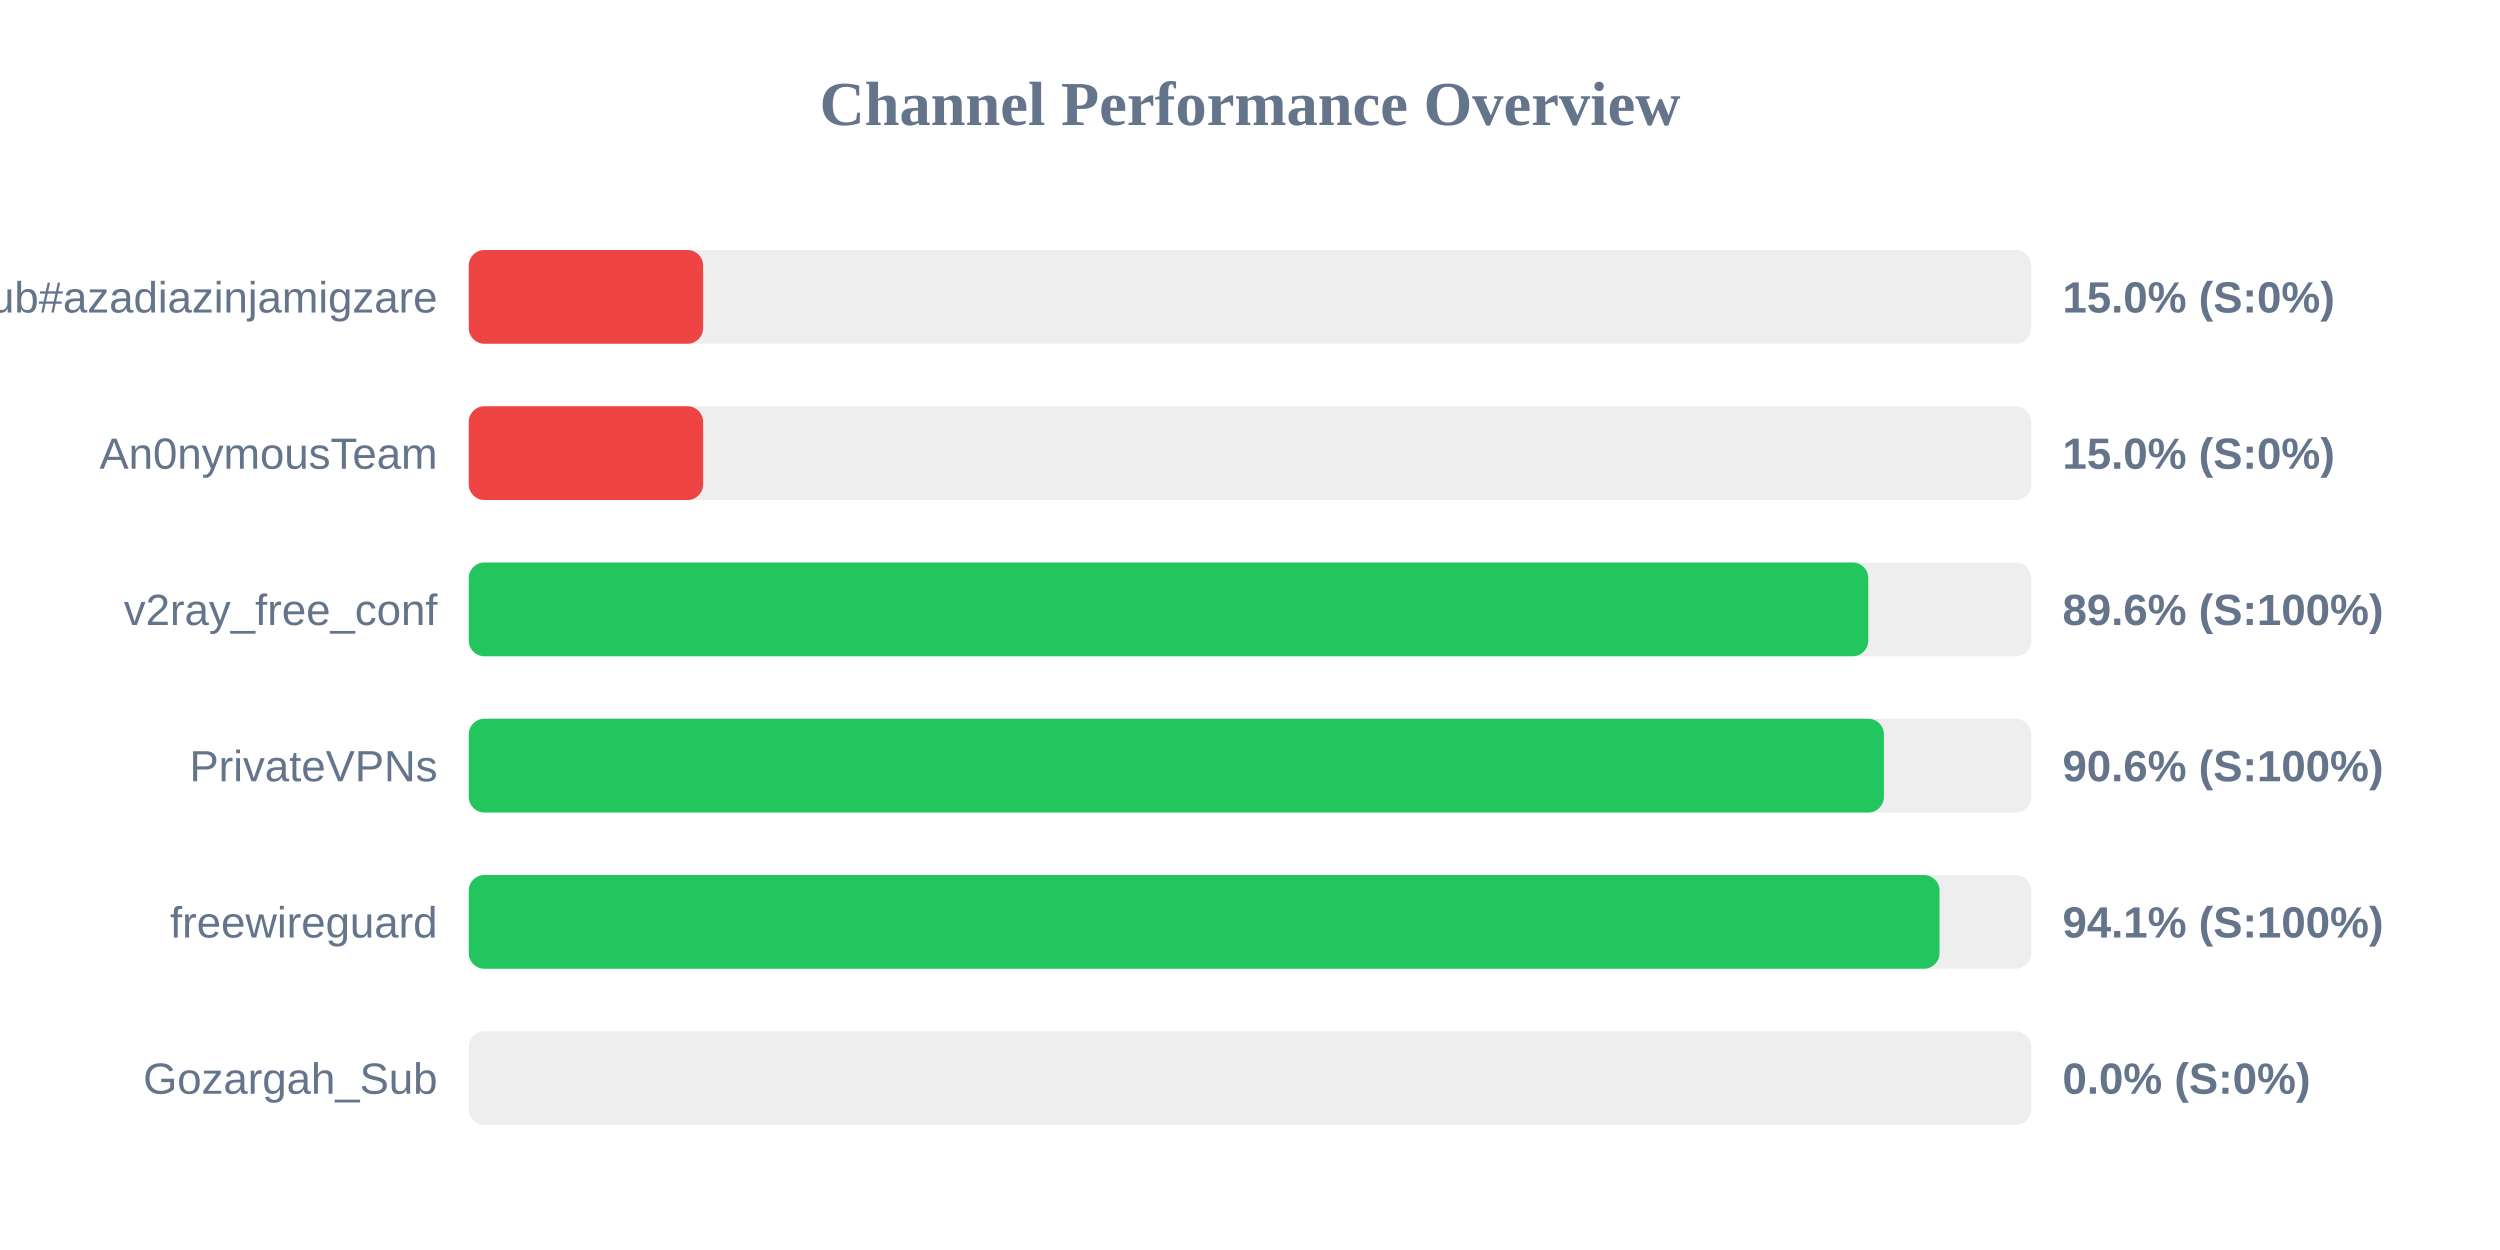
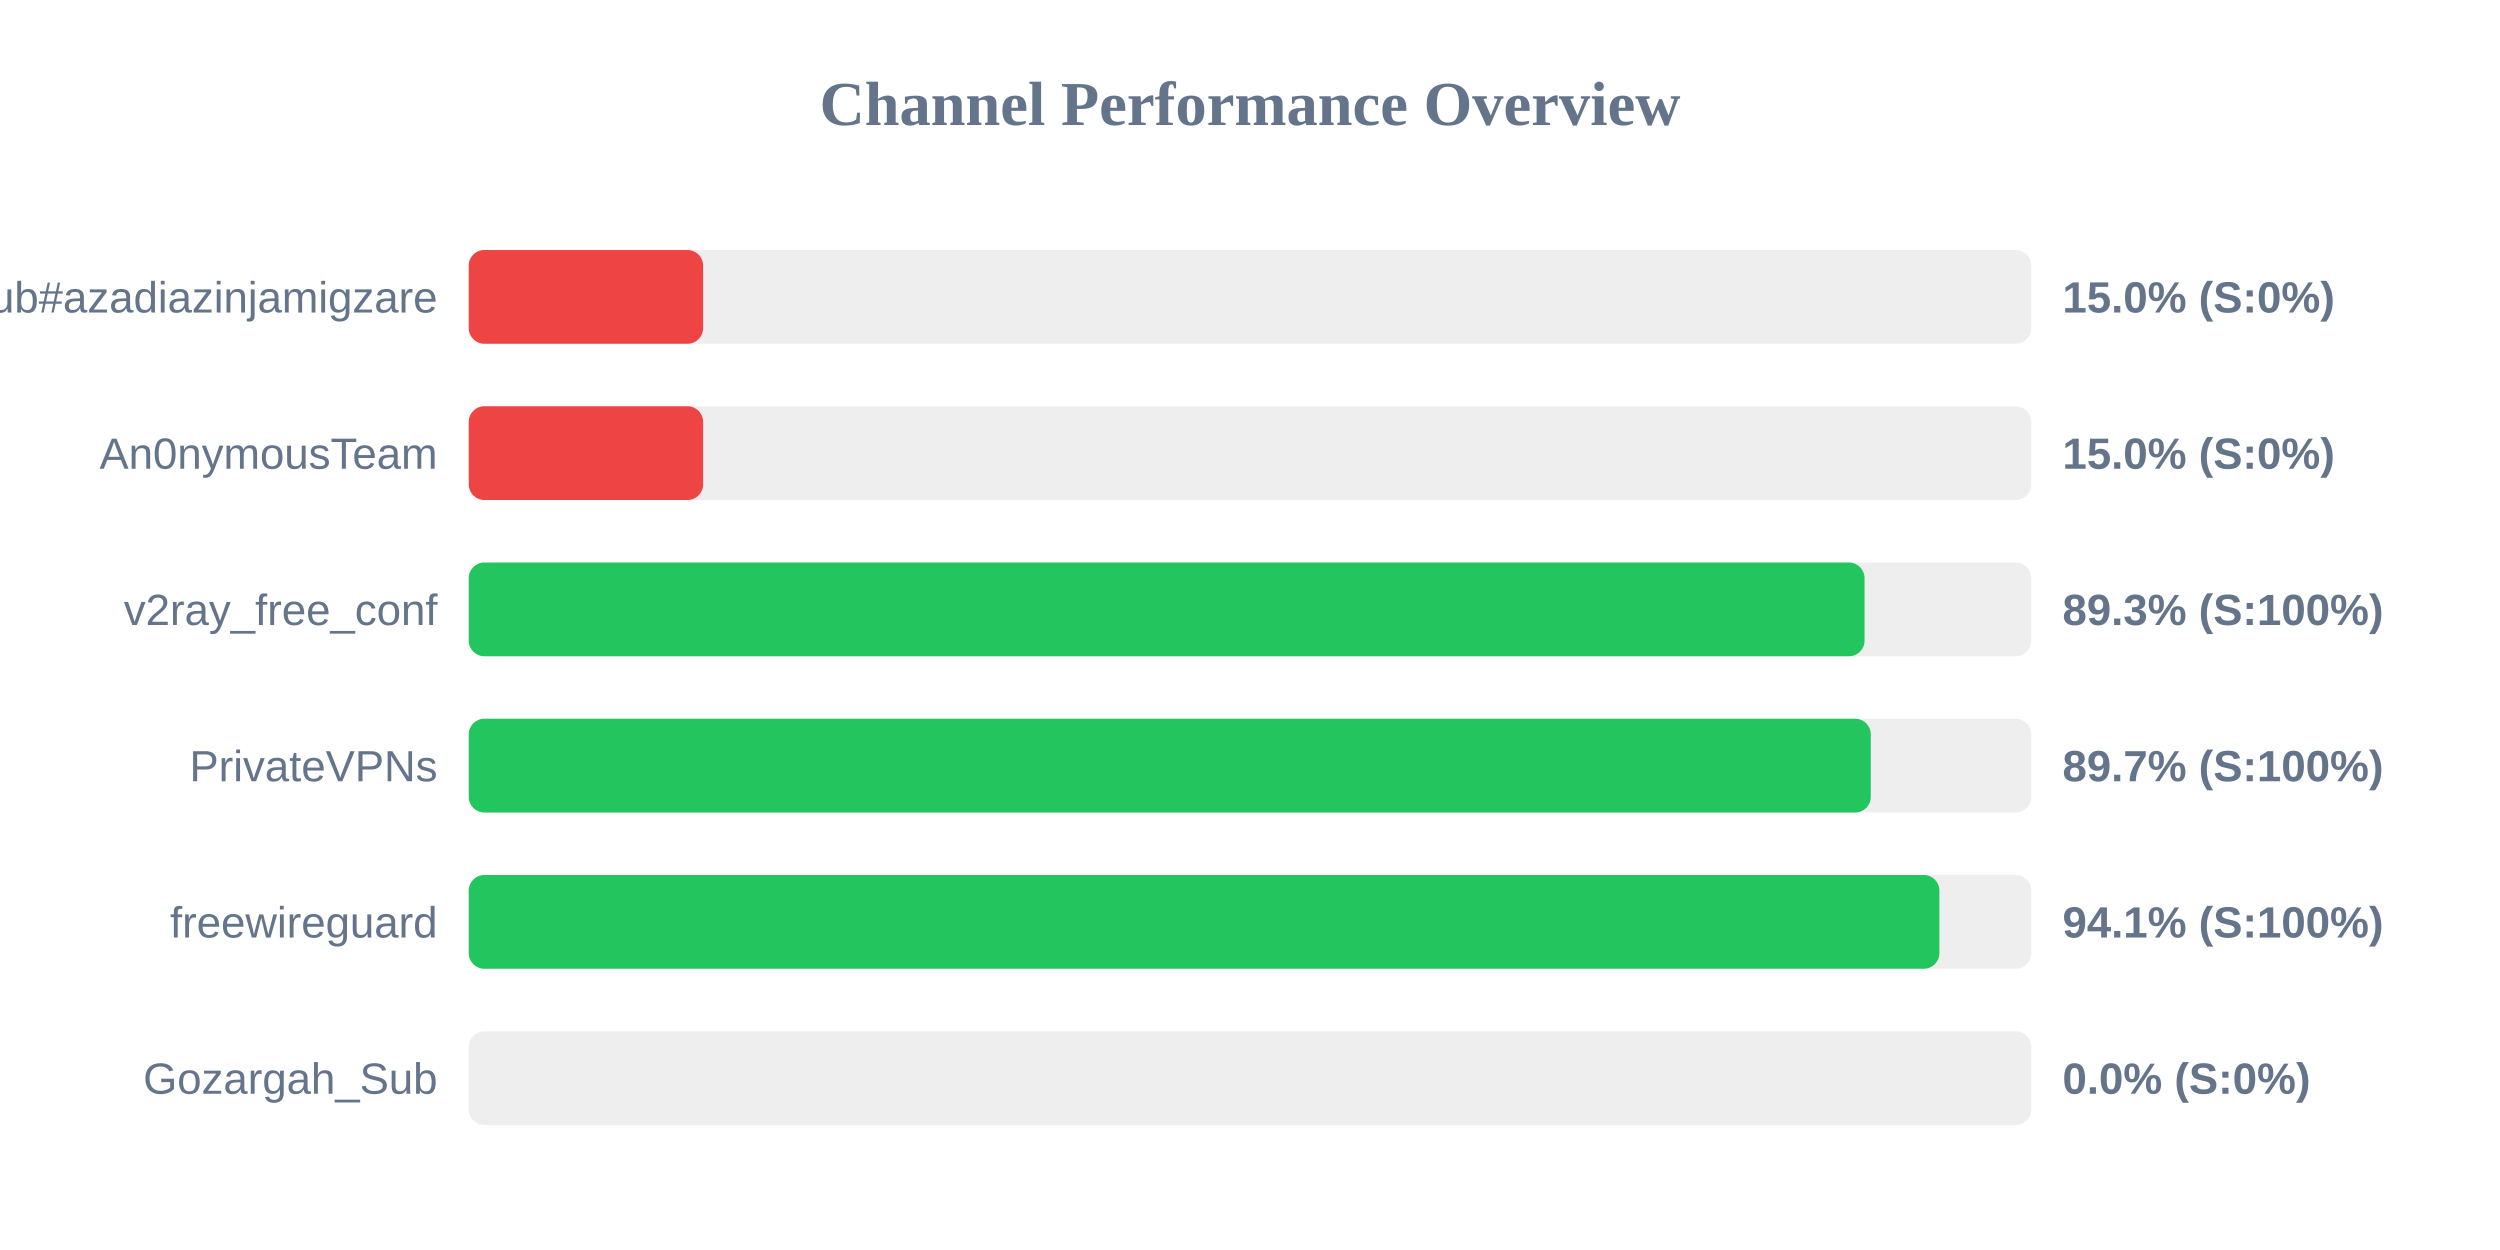
<svg xmlns="http://www.w3.org/2000/svg" width="800" height="400" version="1.1">
  <style>
        .row { font: 14px Arial; fill: #64748b; }
        .score { font: bold 14px Arial; fill: #64748b; }
    </style>
  <text x="400" y="40" text-anchor="middle" font-size="20px" font-weight="bold" fill="#64748b">Channel Performance Overview</text>
  <rect x="150" y="80" width="500" height="30" fill="#eee" rx="5" />
  <rect x="150" y="80" width="75.0" height="30" fill="#ef4444" rx="5" />
  <text x="140" y="100" text-anchor="end" class="row">Sub#azadiazinjamigzare</text>
  <text x="660" y="100" text-anchor="start" class="score">15.0% (S:0%)</text>
  <rect x="150" y="130" width="500" height="30" fill="#eee" rx="5" />
  <rect x="150" y="130" width="75.0" height="30" fill="#ef4444" rx="5" />
  <text x="140" y="150" text-anchor="end" class="row">An0nymousTeam</text>
  <text x="660" y="150" text-anchor="start" class="score">15.0% (S:0%)</text>
  <rect x="150" y="180" width="500" height="30" fill="#eee" rx="5" />
-   <rect x="150" y="180" width="447.85" height="30" fill="#22c55e" rx="5" />
+   <rect x="150" y="180" width="446.65" height="30" fill="#22c55e" rx="5" />
  <text x="140" y="200" text-anchor="end" class="row">v2ray_free_conf</text>
-   <text x="660" y="200" text-anchor="start" class="score">89.6% (S:100%)</text>
+   <text x="660" y="200" text-anchor="start" class="score">89.3% (S:100%)</text>
  <rect x="150" y="230" width="500" height="30" fill="#eee" rx="5" />
-   <rect x="150" y="230" width="452.85" height="30" fill="#22c55e" rx="5" />
+   <rect x="150" y="230" width="448.65" height="30" fill="#22c55e" rx="5" />
  <text x="140" y="250" text-anchor="end" class="row">PrivateVPNs</text>
-   <text x="660" y="250" text-anchor="start" class="score">90.6% (S:100%)</text>
+   <text x="660" y="250" text-anchor="start" class="score">89.7% (S:100%)</text>
  <rect x="150" y="280" width="500" height="30" fill="#eee" rx="5" />
-   <rect x="150" y="280" width="470.65" height="30" fill="#22c55e" rx="5" />
+   <rect x="150" y="280" width="470.6" height="30" fill="#22c55e" rx="5" />
  <text x="140" y="300" text-anchor="end" class="row">freewireguard</text>
  <text x="660" y="300" text-anchor="start" class="score">94.1% (S:100%)</text>
  <rect x="150" y="330" width="500" height="30" fill="#eee" rx="5" />
  <rect x="150" y="330" width="0.0" height="30" fill="#ef4444" rx="5" />
  <text x="140" y="350" text-anchor="end" class="row">Gozargah_Sub</text>
  <text x="660" y="350" text-anchor="start" class="score">0.0% (S:0%)</text>
</svg>
